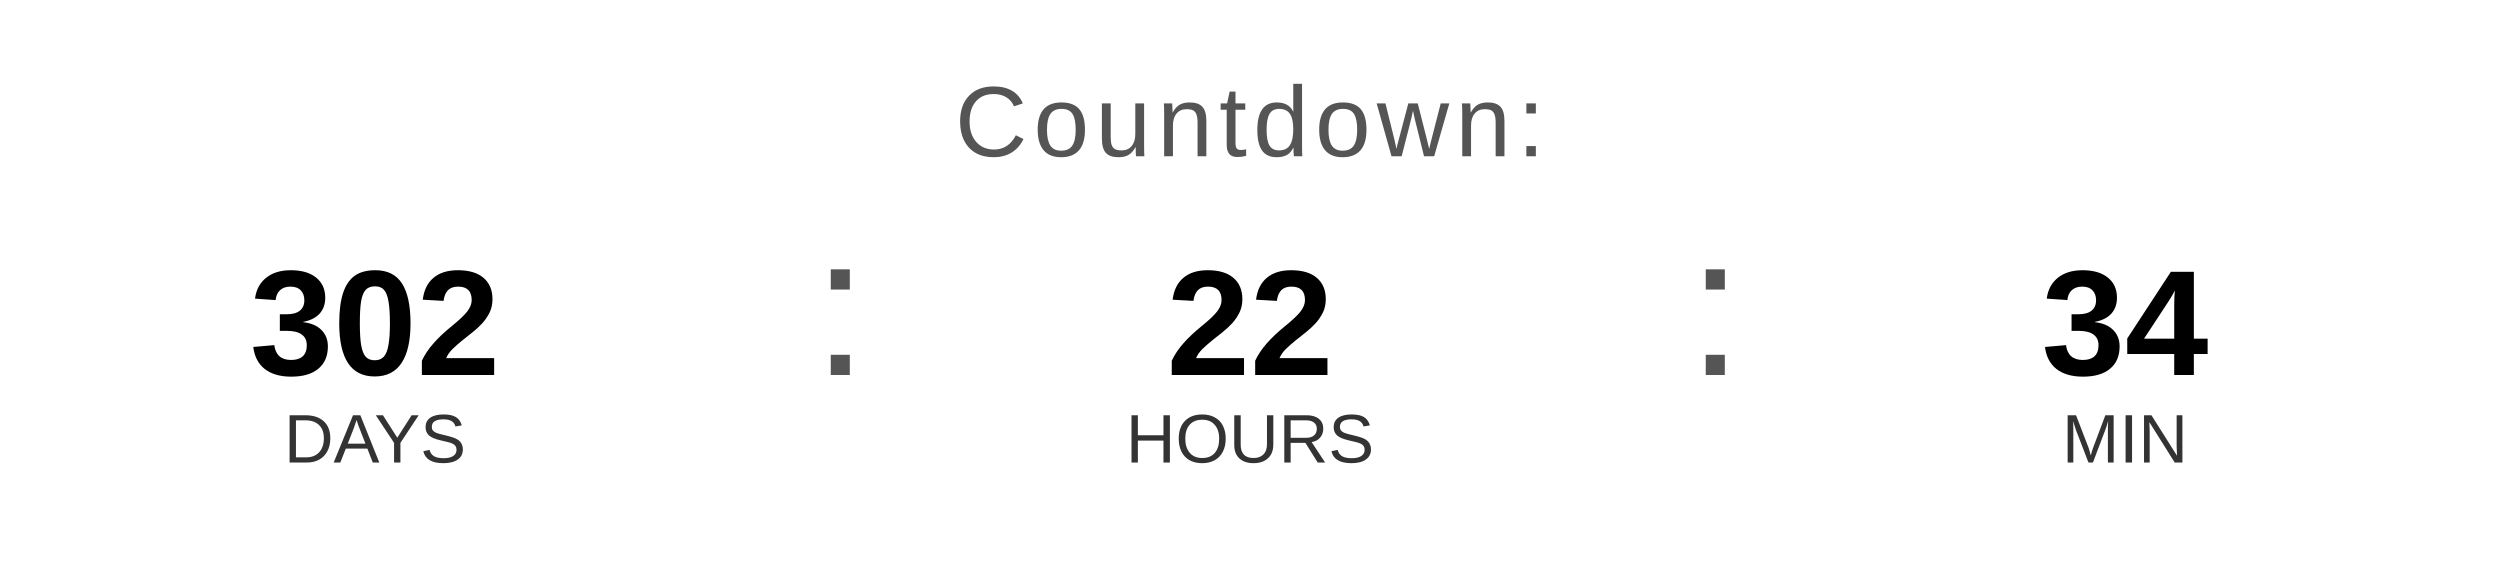
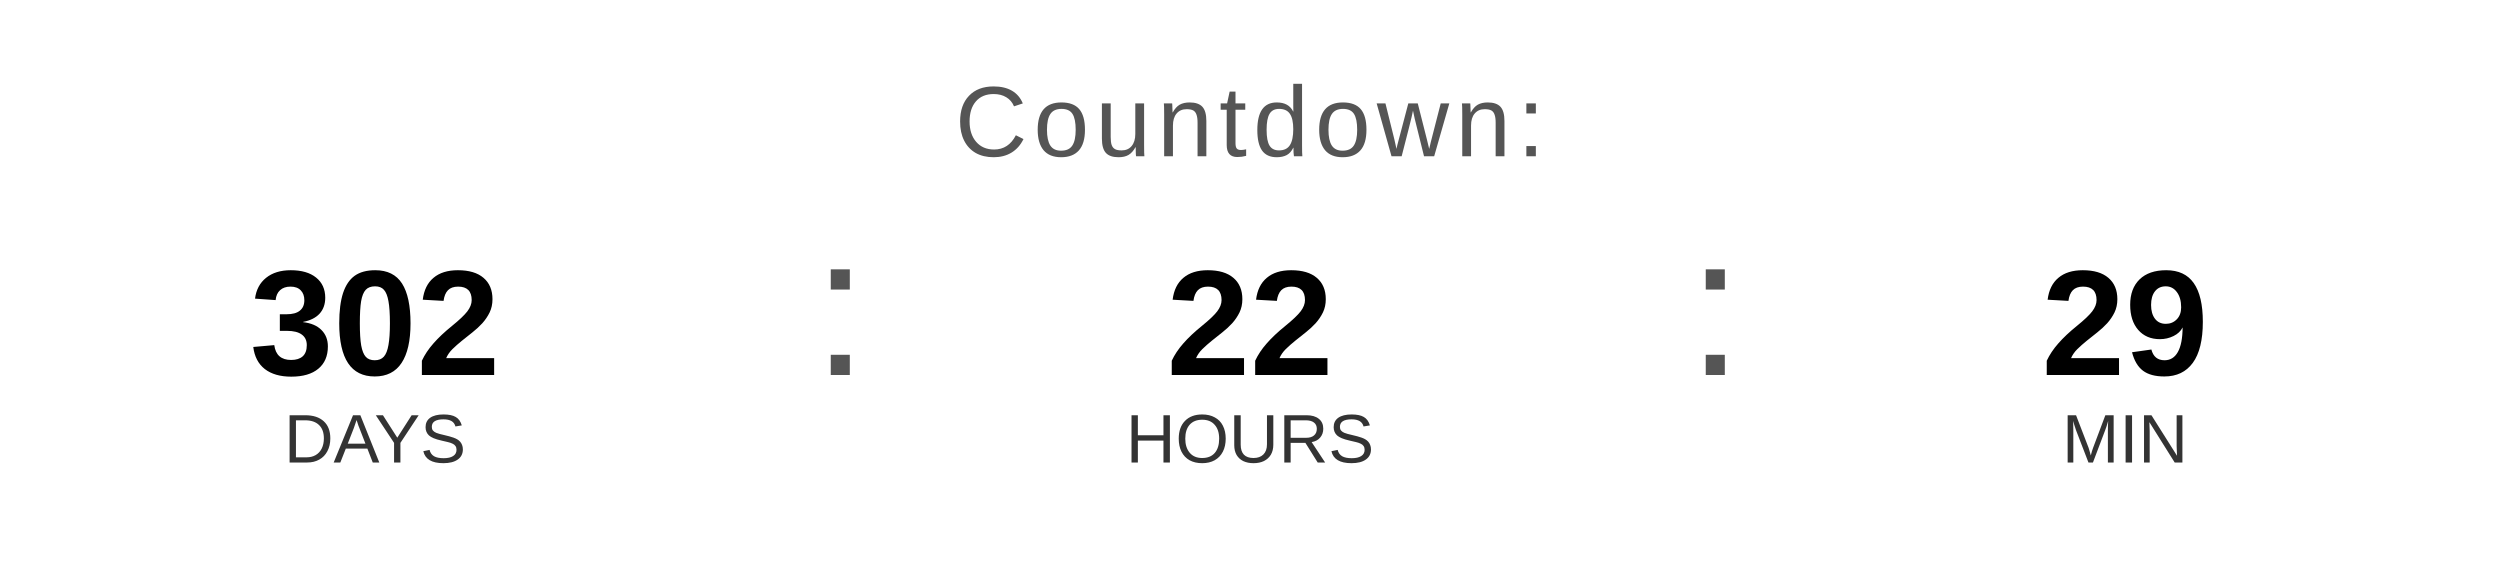
<svg xmlns="http://www.w3.org/2000/svg" width="400" height="90" viewBox="0 0 400 90">
  <text x="200" y="25" font-family="Arial, Helvetica, sans-serif" font-size="16" fill="#555555" text-anchor="middle" letter-spacing="1">
    Countdown:
  </text>
  <text x="60" y="60" font-family="Arial, Helvetica, sans-serif" font-size="24" font-weight="bold" fill="#000000" text-anchor="middle">302</text>
  <text x="60" y="74" font-family="Arial, Helvetica, sans-serif" font-size="11" fill="#333333" text-anchor="middle">DAYS</text>
  <text x="130" y="60" font-family="Arial, sans-serif" font-size="32" fill="#555555">:</text>
  <text x="200" y="60" font-family="Arial, Helvetica, sans-serif" font-size="24" font-weight="bold" fill="#000000" text-anchor="middle">22</text>
  <text x="200" y="74" font-family="Arial, Helvetica, sans-serif" font-size="11" fill="#333333" text-anchor="middle">HOURS</text>
  <text x="270" y="60" font-family="Arial, sans-serif" font-size="32" fill="#555555">:</text>
-   <text x="340" y="60" font-family="Arial, Helvetica, sans-serif" font-size="24" font-weight="bold" fill="#000000" text-anchor="middle">34</text>
+   <text x="340" y="60" font-family="Arial, Helvetica, sans-serif" font-size="24" font-weight="bold" fill="#000000" text-anchor="middle">29</text>
  <text x="340" y="74" font-family="Arial, Helvetica, sans-serif" font-size="11" fill="#333333" text-anchor="middle">MIN</text>
</svg>
